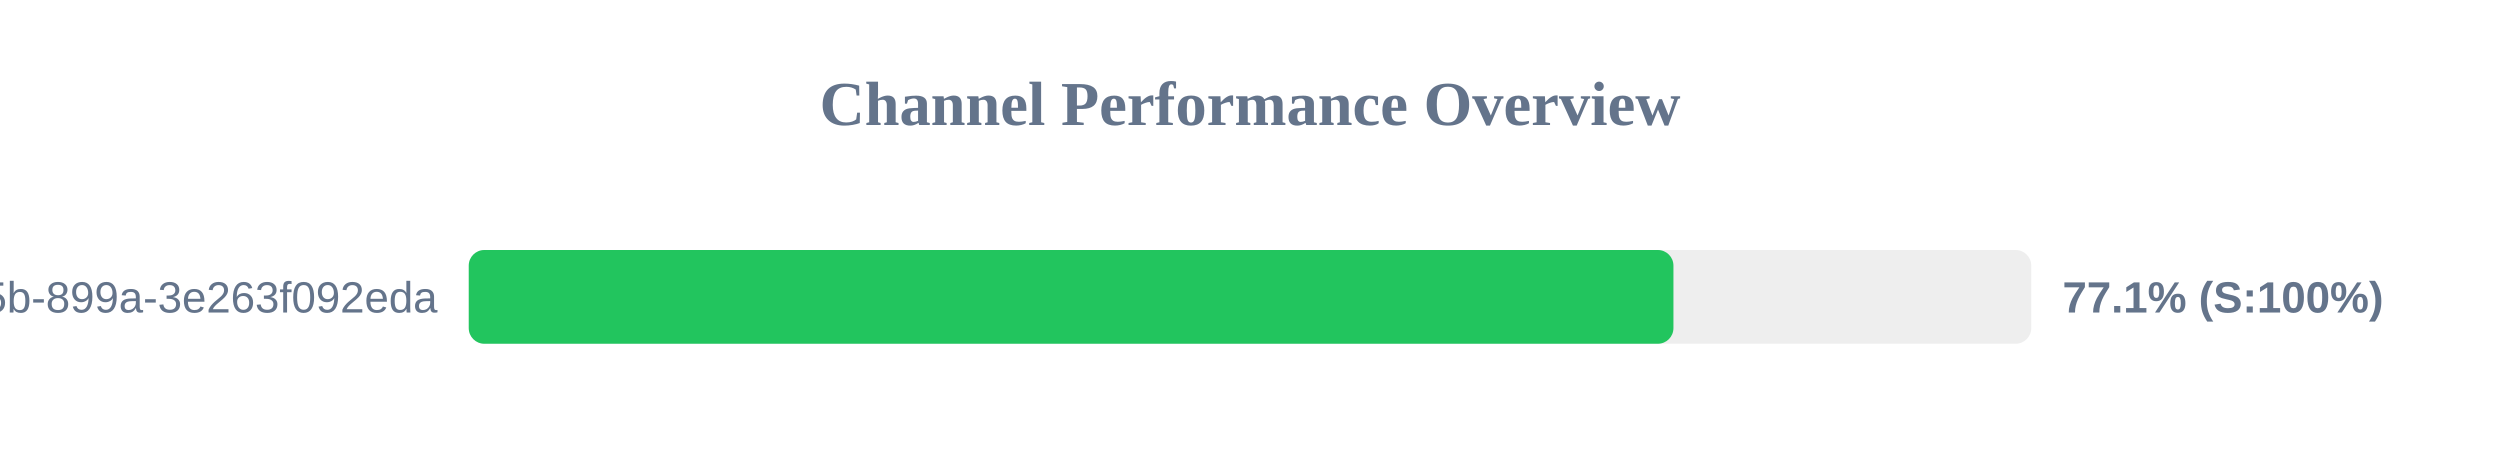
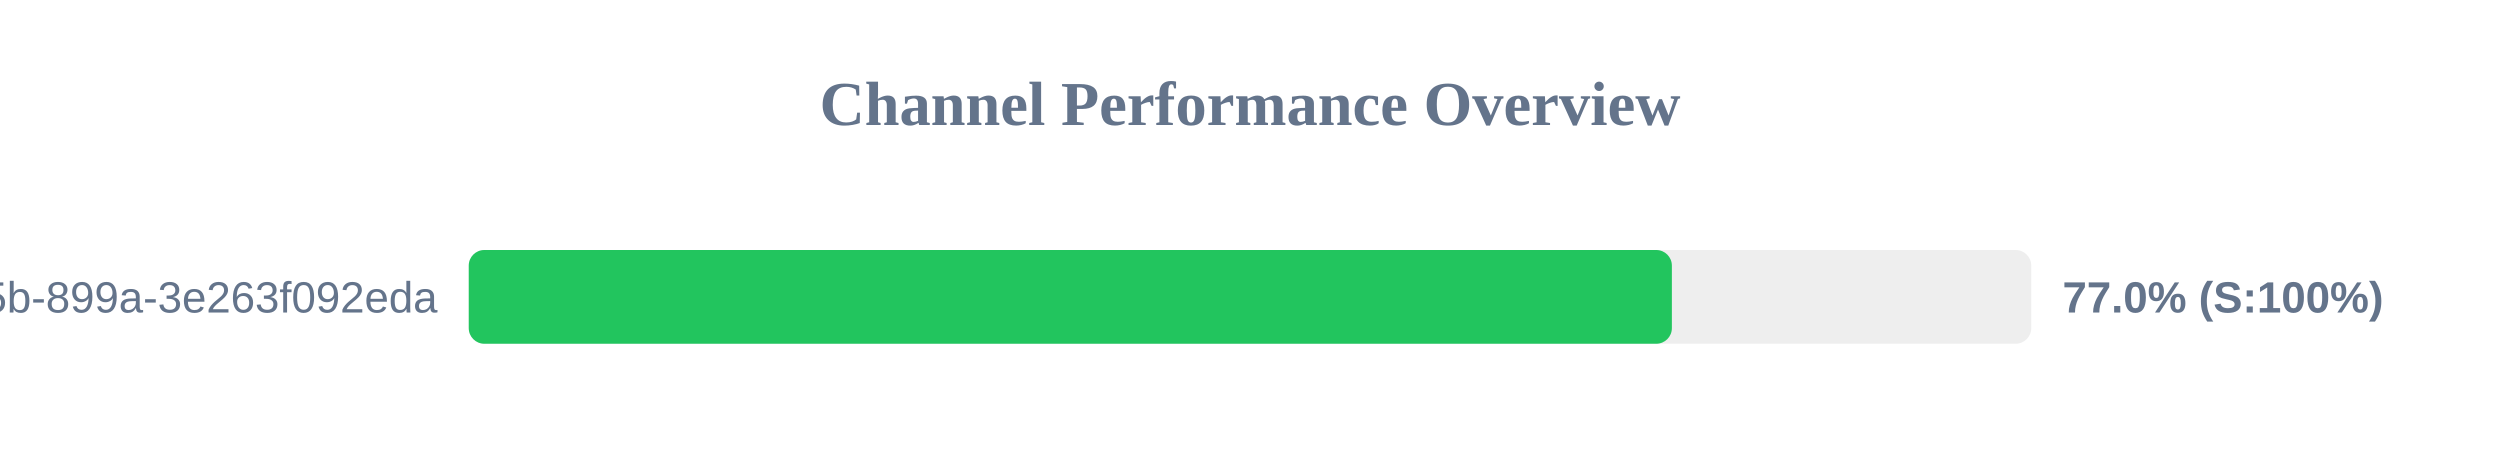
<svg xmlns="http://www.w3.org/2000/svg" width="800" height="150" version="1.1">
  <style>
        .row { font: 14px Arial; fill: #64748b; }
        .score { font: bold 14px Arial; fill: #64748b; }
    </style>
  <text x="400" y="40" text-anchor="middle" font-size="20px" font-weight="bold" fill="#64748b">Channel Performance Overview</text>
  <rect x="150" y="80" width="500" height="30" fill="#eee" rx="5" />
-   <rect x="150" y="80" width="385.5" height="30" fill="#22c55e" rx="5" />
+   <rect x="150" y="80" width="385.0" height="30" fill="#22c55e" rx="5" />
  <text x="140" y="100" text-anchor="end" class="row">?uuid=6bf726db-fb0b-405b-899a-3e263f092eda</text>
-   <text x="660" y="100" text-anchor="start" class="score">77.1% (S:100%)</text>
+   <text x="660" y="100" text-anchor="start" class="score">77.0% (S:100%)</text>
</svg>
